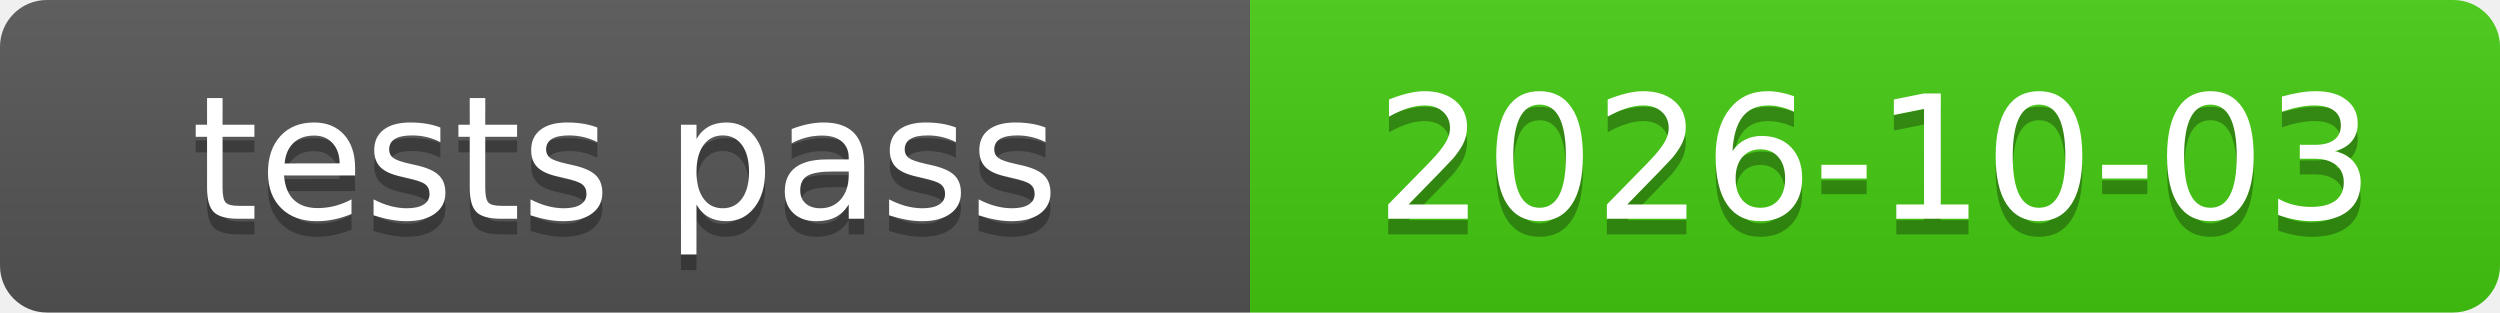
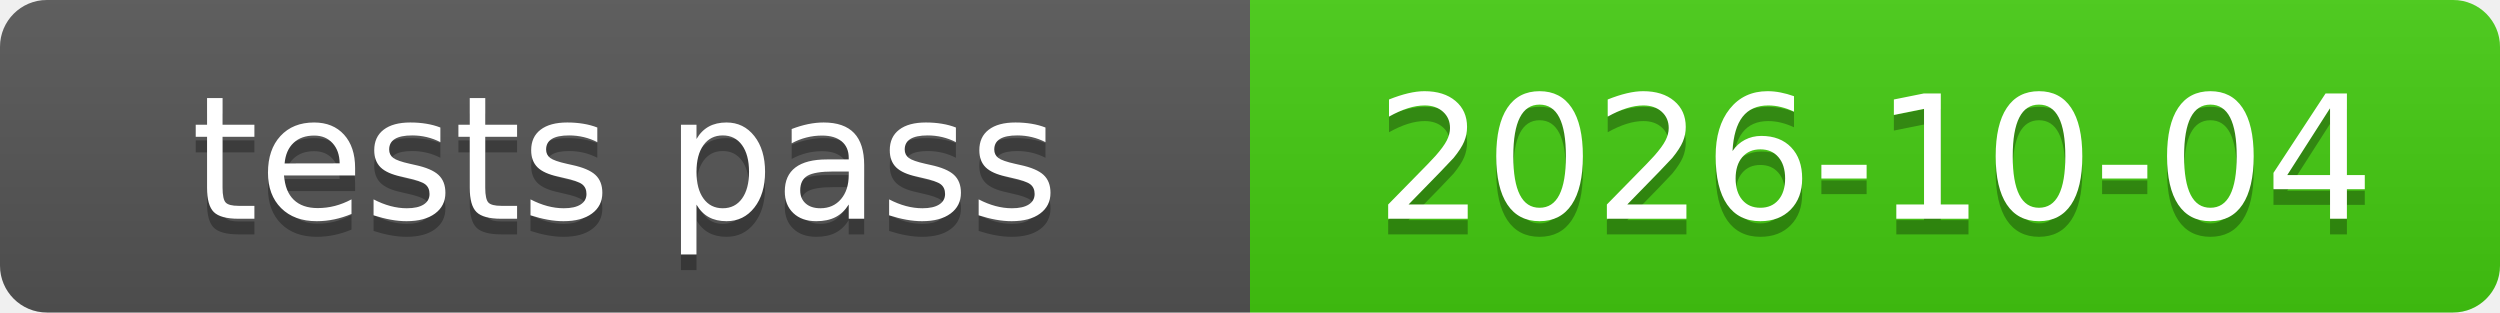
<svg xmlns="http://www.w3.org/2000/svg" xmlns:xlink="http://www.w3.org/1999/xlink" width="160" height="20" role="img">
-   <a target="_blank" xlink:href="https://github.com/symbolic-labs-pub/freedom-that-lasts/commit/c954aeb83af1bd508317ae7cb7085d5739b3caa6">
+   <a target="_blank" xlink:href="https://github.com/symbolic-labs-pub/freedom-that-lasts/commit/903c945fe72a9ade411f98169253b77c91d79dd3">
    <linearGradient id="s" x2="0" y2="100%">
      <stop offset="0" stop-color="#bbb" stop-opacity=".1" />
      <stop offset="1" stop-opacity=".1" />
    </linearGradient>
    <clipPath id="r">
      <rect width="160" height="20" rx="3" fill="#fff" />
    </clipPath>
    <g clip-path="url(#r)">
      <rect width="80" height="20" fill="#555" />
      <rect x="80" width="80" height="20" fill="#4c1" />
      <rect width="160" height="20" fill="url(#s)" />
    </g>
    <g fill="#fff" text-anchor="middle" font-family="Verdana,Geneva,DejaVu Sans,sans-serif" text-rendering="geometricPrecision" font-size="110">
      <text aria-hidden="true" x="400.0" y="150" fill="#010101" fill-opacity=".3" transform="scale(.1)" textLength="700">tests pass</text>
      <text x="400.0" y="140" transform="scale(.1)" fill="#fff" textLength="700">tests pass</text>
-       <text aria-hidden="true" x="1200.0" y="150" fill="#010101" fill-opacity=".3" transform="scale(.1)" textLength="700">2026-10-03</text>
-       <text x="1200.0" y="140" transform="scale(.1)" fill="#fff" textLength="700">2026-10-03</text>
+       <text aria-hidden="true" x="1200.0" y="150" fill="#010101" fill-opacity=".3" transform="scale(.1)" textLength="700">2026-10-04</text>
+       <text x="1200.0" y="140" transform="scale(.1)" fill="#fff" textLength="700">2026-10-04</text>
    </g>
  </a>
</svg>
